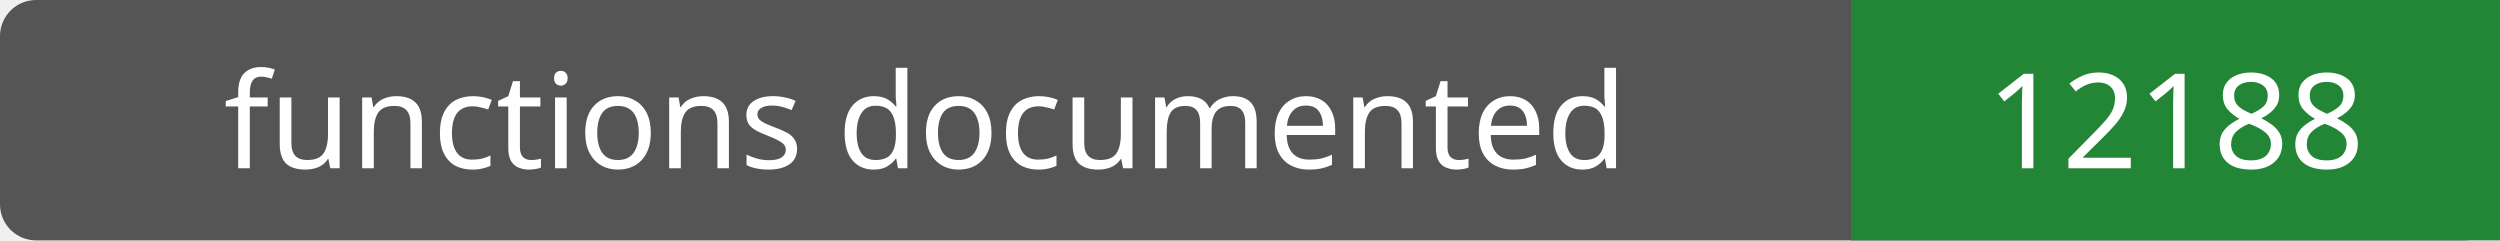
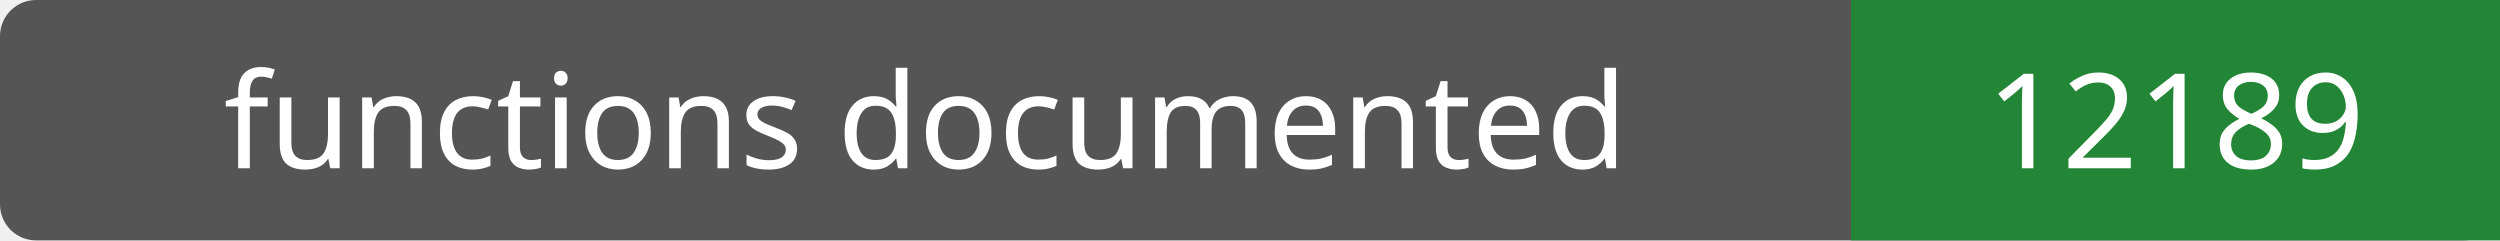
- <svg xmlns="http://www.w3.org/2000/svg" width="208" height="20" role="img" aria-label="functions documented: 12188">
+ <svg xmlns="http://www.w3.org/2000/svg" width="208" height="20" role="img" aria-label="functions documented: 12189">
  <rect width="208" height="20" rx="3" fill="#555" />
  <path fill="#238636" d="M154 0h54v20H154z" />
  <g fill="#fff" text-anchor="middle" font-family="Verdana,sans-serif" font-size="11">
    <text x="77.0" y="14">functions documented</text>
-     <text x="181.0" y="14">12188</text>
+     <text x="181.0" y="14">12189</text>
  </g>
</svg>
